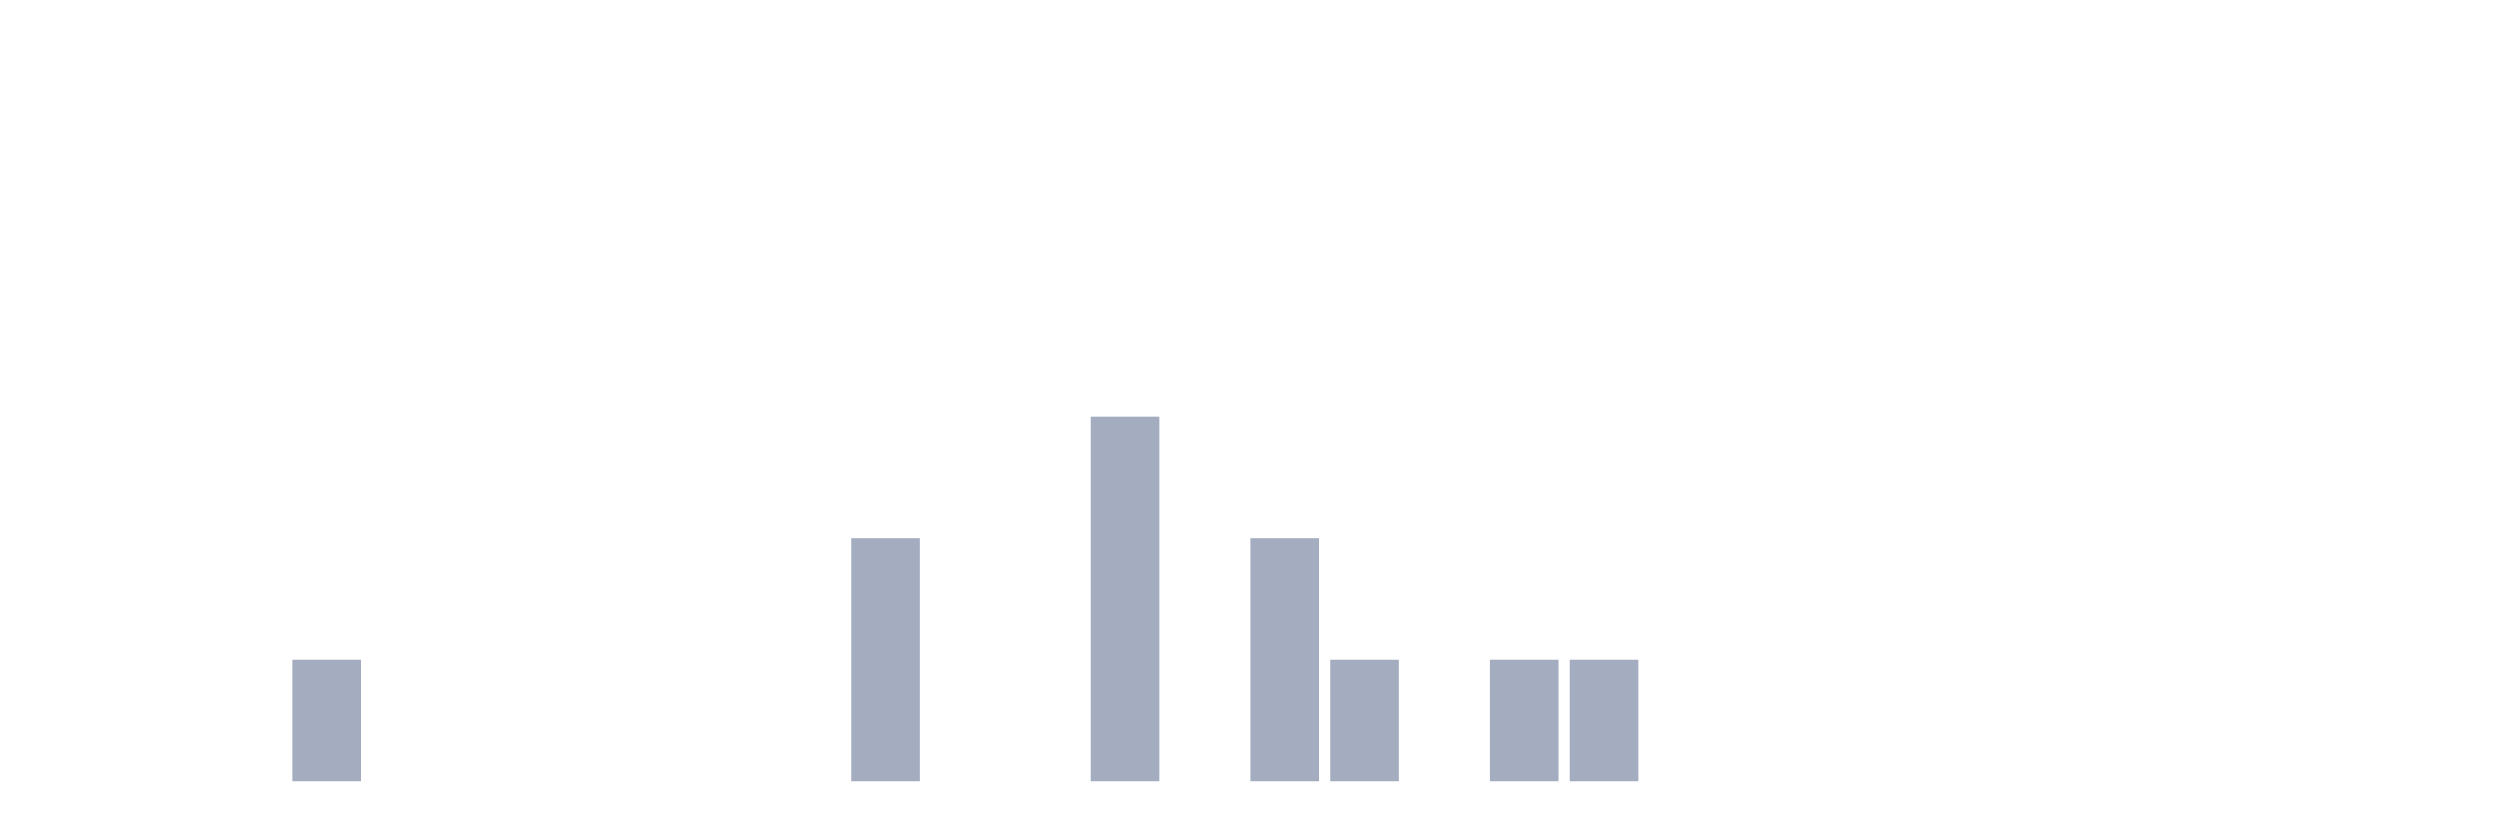
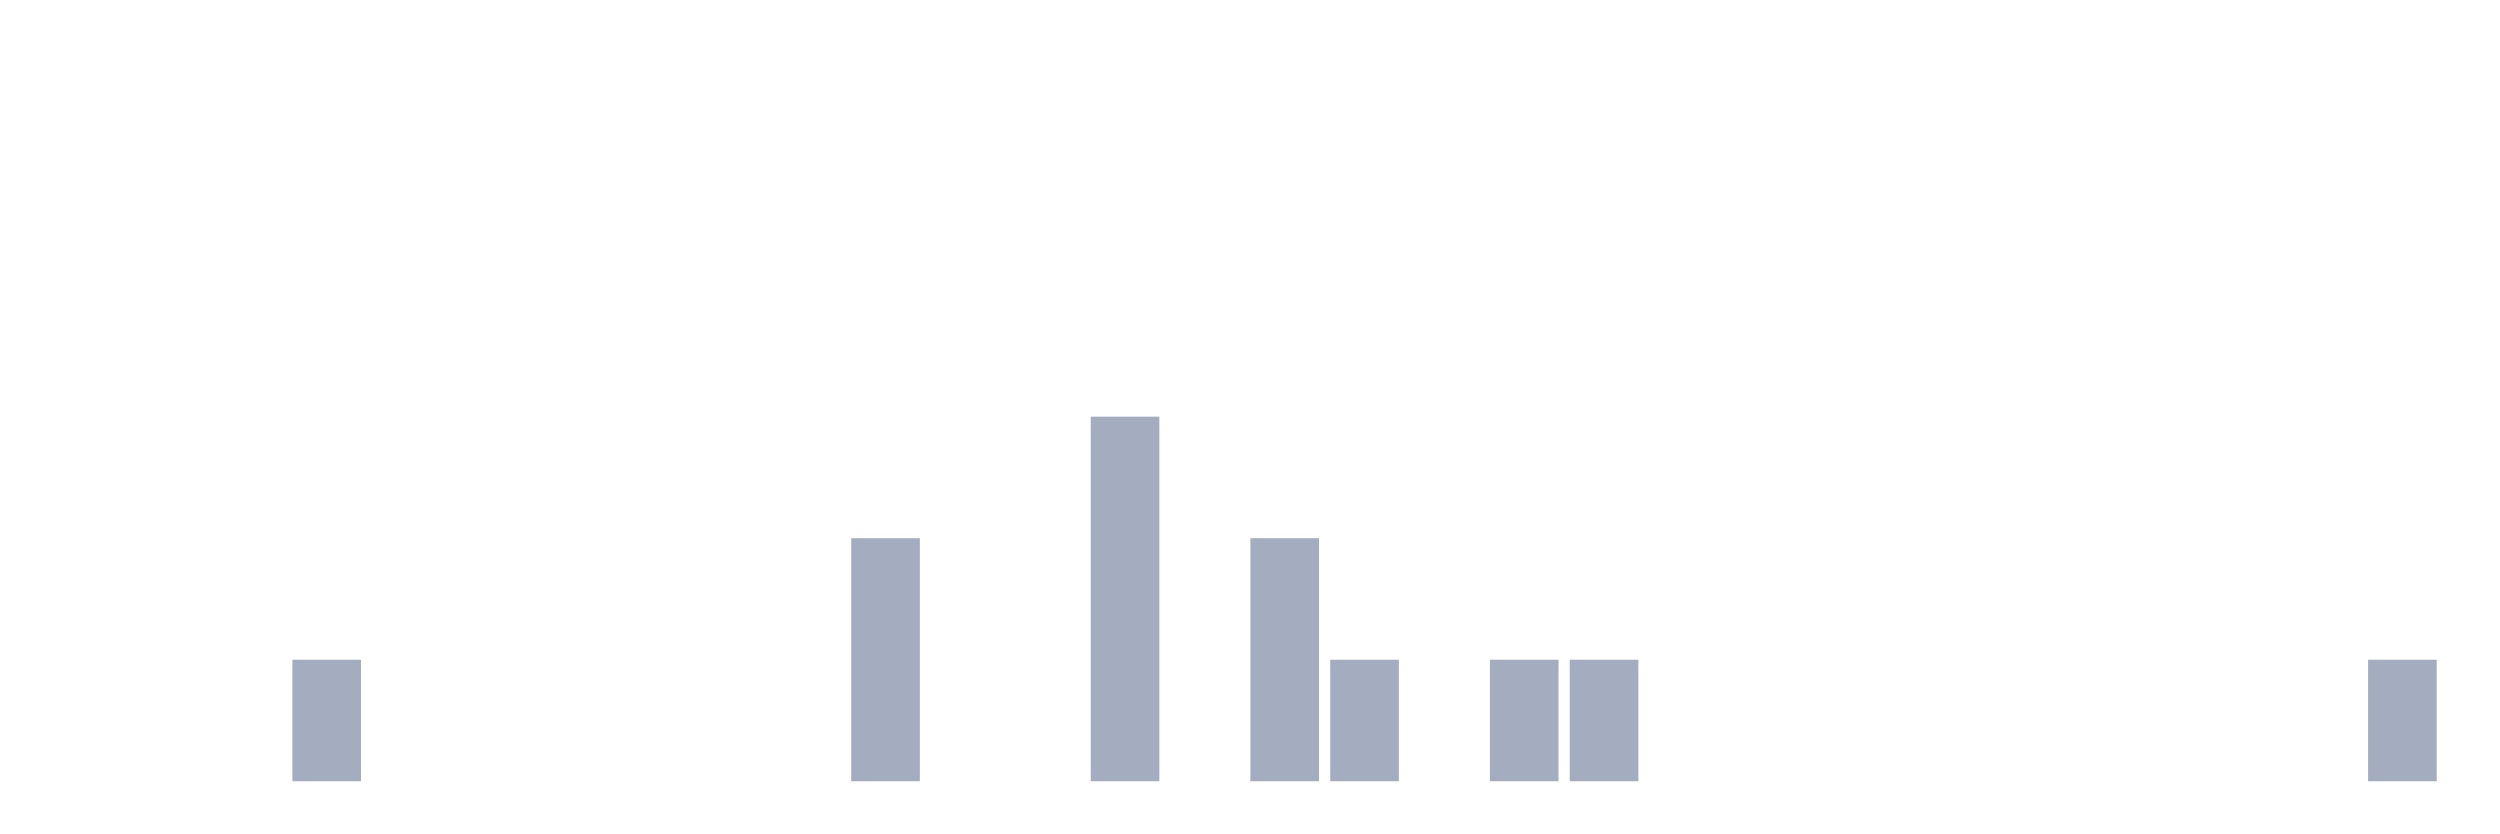
<svg xmlns="http://www.w3.org/2000/svg" viewBox="0 0 480 160">
  <g transform="translate(10,10)">
    <rect class="bar" x="0.153" width="13.175" y="140" height="0" fill="rgb(164,173,192)" />
    <rect class="bar" x="15.482" width="13.175" y="140" height="0" fill="rgb(164,173,192)" />
    <rect class="bar" x="30.81" width="13.175" y="140" height="0" fill="rgb(164,173,192)" />
    <rect class="bar" x="46.138" width="13.175" y="116.667" height="23.333" fill="rgb(164,173,192)" />
    <rect class="bar" x="61.466" width="13.175" y="140" height="0" fill="rgb(164,173,192)" />
    <rect class="bar" x="76.794" width="13.175" y="140" height="0" fill="rgb(164,173,192)" />
    <rect class="bar" x="92.123" width="13.175" y="140" height="0" fill="rgb(164,173,192)" />
    <rect class="bar" x="107.451" width="13.175" y="140" height="0" fill="rgb(164,173,192)" />
    <rect class="bar" x="122.779" width="13.175" y="140" height="0" fill="rgb(164,173,192)" />
    <rect class="bar" x="138.107" width="13.175" y="140" height="0" fill="rgb(164,173,192)" />
    <rect class="bar" x="153.436" width="13.175" y="93.333" height="46.667" fill="rgb(164,173,192)" />
    <rect class="bar" x="168.764" width="13.175" y="140" height="0" fill="rgb(164,173,192)" />
    <rect class="bar" x="184.092" width="13.175" y="140" height="0" fill="rgb(164,173,192)" />
    <rect class="bar" x="199.42" width="13.175" y="70" height="70" fill="rgb(164,173,192)" />
    <rect class="bar" x="214.748" width="13.175" y="140" height="0" fill="rgb(164,173,192)" />
    <rect class="bar" x="230.077" width="13.175" y="93.333" height="46.667" fill="rgb(164,173,192)" />
    <rect class="bar" x="245.405" width="13.175" y="116.667" height="23.333" fill="rgb(164,173,192)" />
    <rect class="bar" x="260.733" width="13.175" y="140" height="0" fill="rgb(164,173,192)" />
    <rect class="bar" x="276.061" width="13.175" y="116.667" height="23.333" fill="rgb(164,173,192)" />
    <rect class="bar" x="291.39" width="13.175" y="116.667" height="23.333" fill="rgb(164,173,192)" />
    <rect class="bar" x="306.718" width="13.175" y="140" height="0" fill="rgb(164,173,192)" />
    <rect class="bar" x="322.046" width="13.175" y="140" height="0" fill="rgb(164,173,192)" />
    <rect class="bar" x="337.374" width="13.175" y="140" height="0" fill="rgb(164,173,192)" />
    <rect class="bar" x="352.702" width="13.175" y="140" height="0" fill="rgb(164,173,192)" />
    <rect class="bar" x="368.031" width="13.175" y="140" height="0" fill="rgb(164,173,192)" />
    <rect class="bar" x="383.359" width="13.175" y="140" height="0" fill="rgb(164,173,192)" />
    <rect class="bar" x="398.687" width="13.175" y="140" height="0" fill="rgb(164,173,192)" />
    <rect class="bar" x="414.015" width="13.175" y="140" height="0" fill="rgb(164,173,192)" />
    <rect class="bar" x="429.344" width="13.175" y="140" height="0" fill="rgb(164,173,192)" />
-     <rect class="bar" x="444.672" width="13.175" y="140" height="0" fill="rgb(164,173,192)" />
+     <rect class="bar" x="444.672" width="13.175" y="116.667" height="23.333" fill="rgb(164,173,192)" />
  </g>
</svg>
